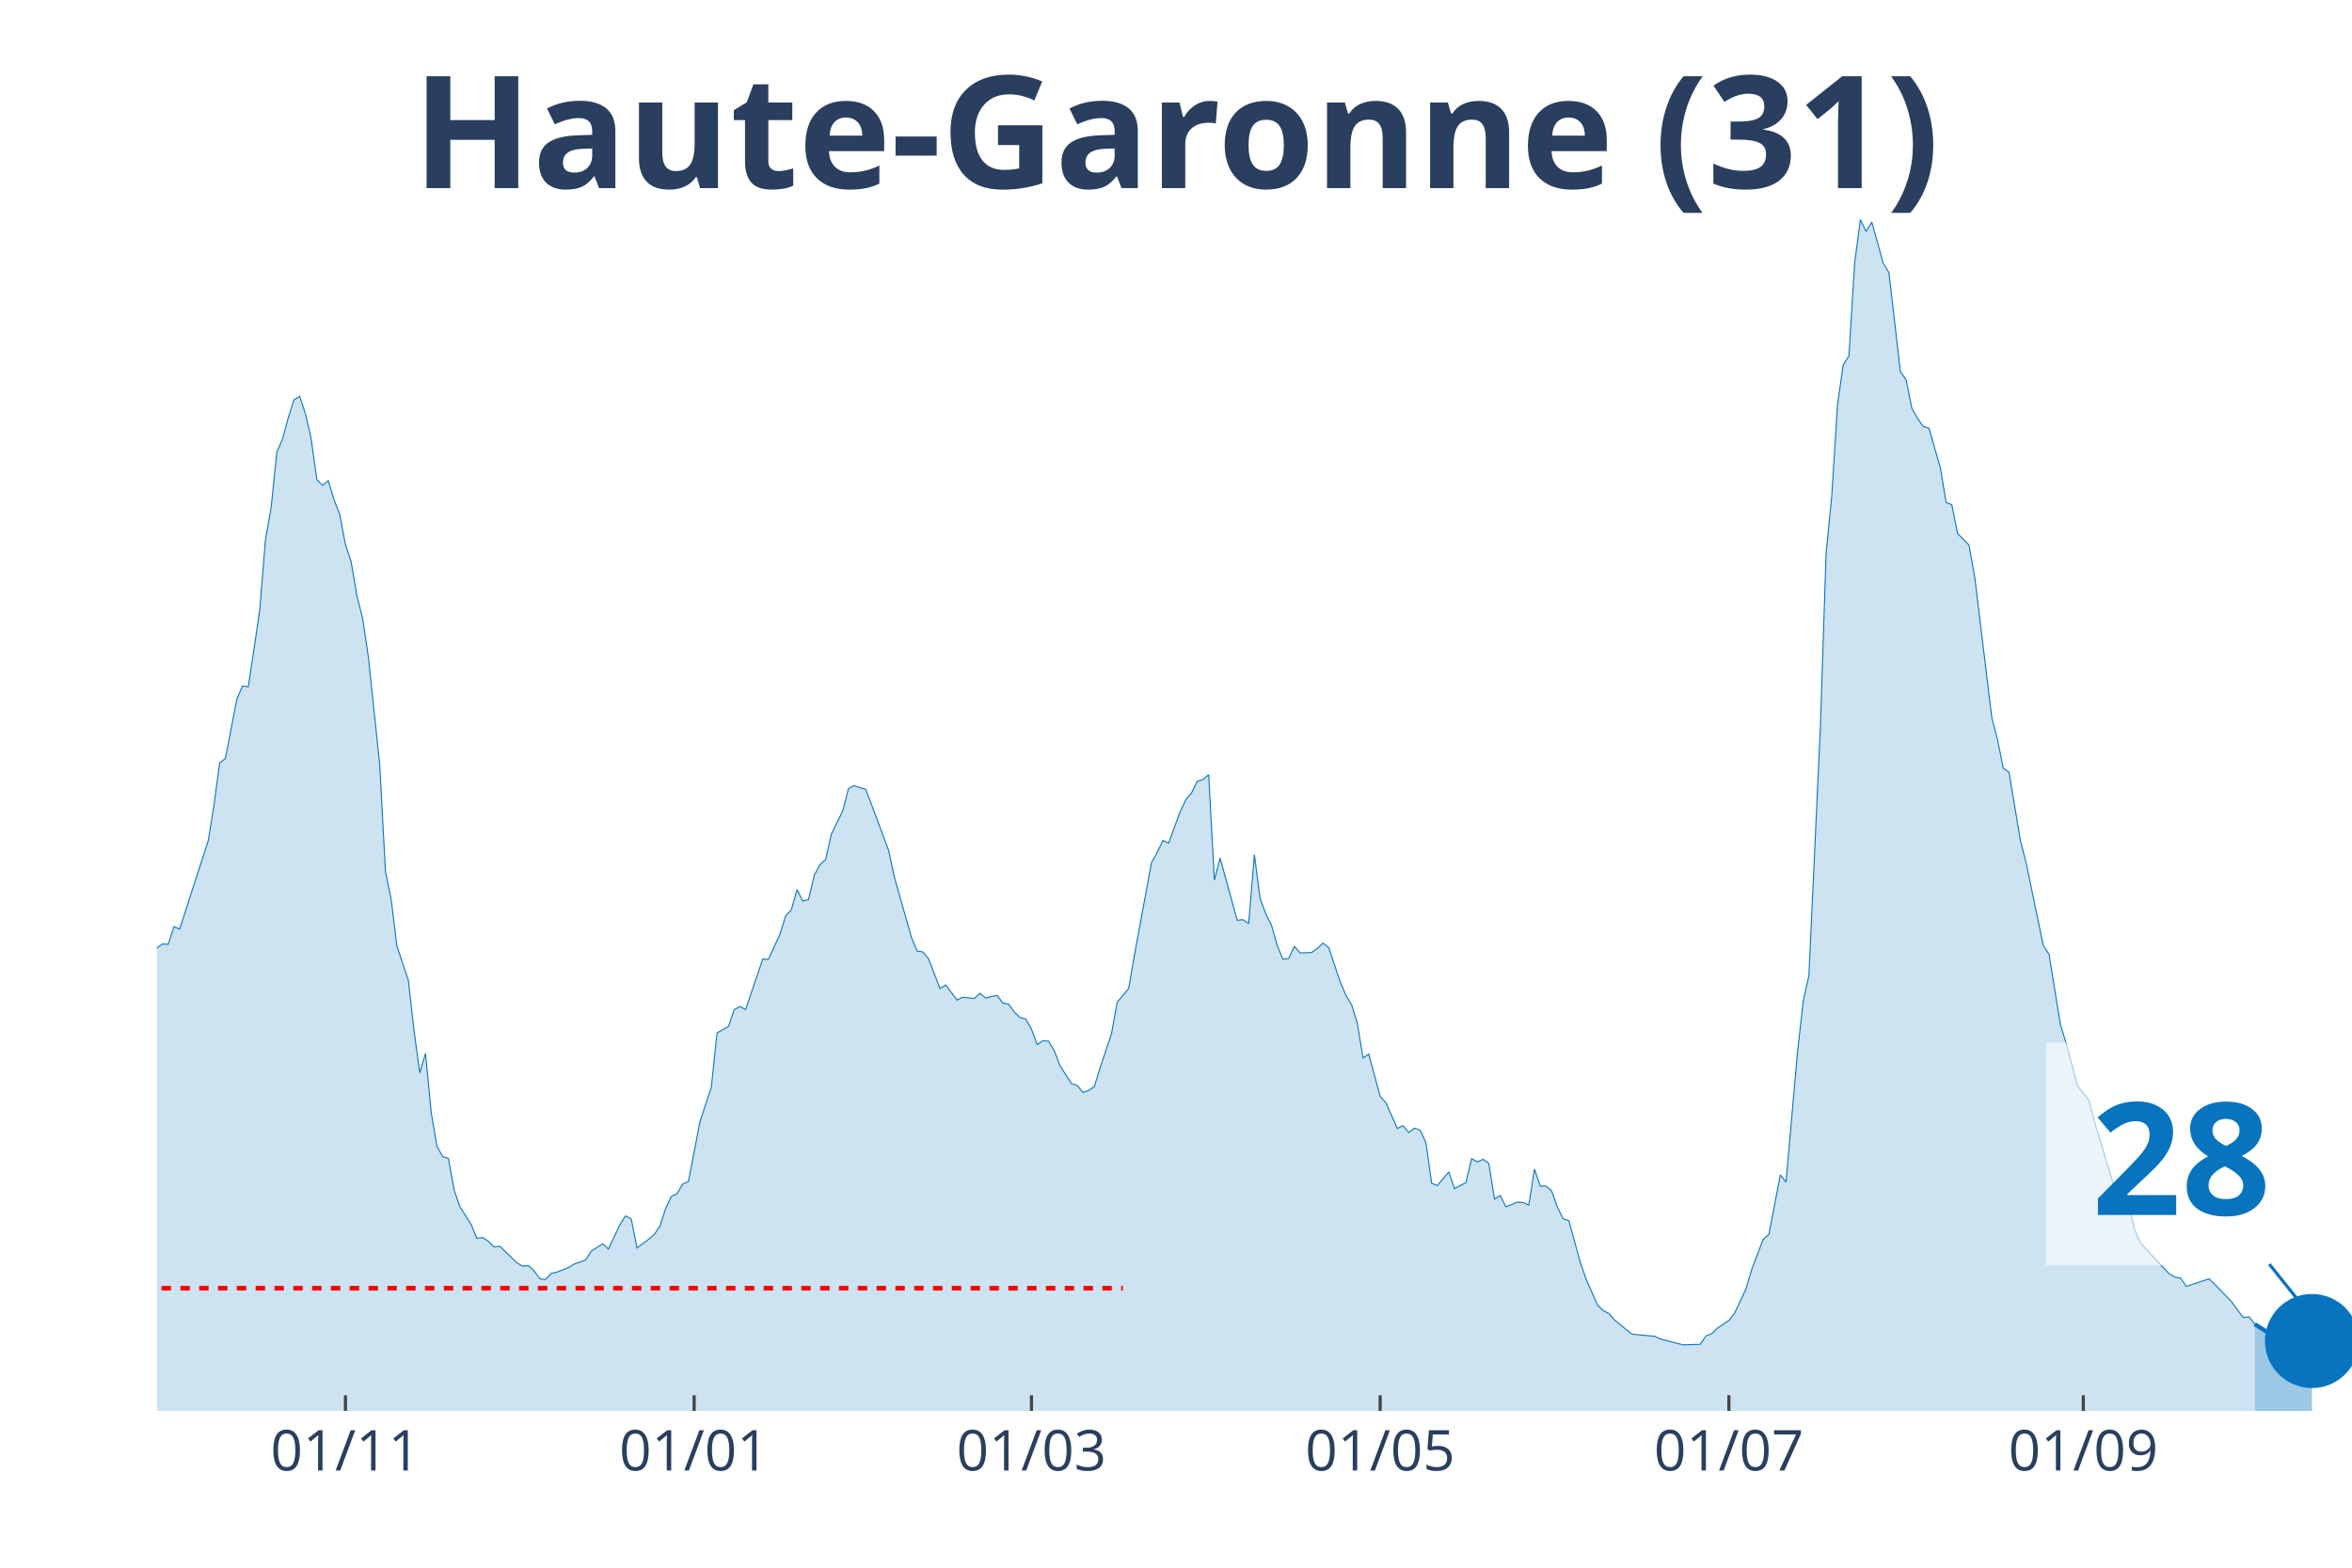
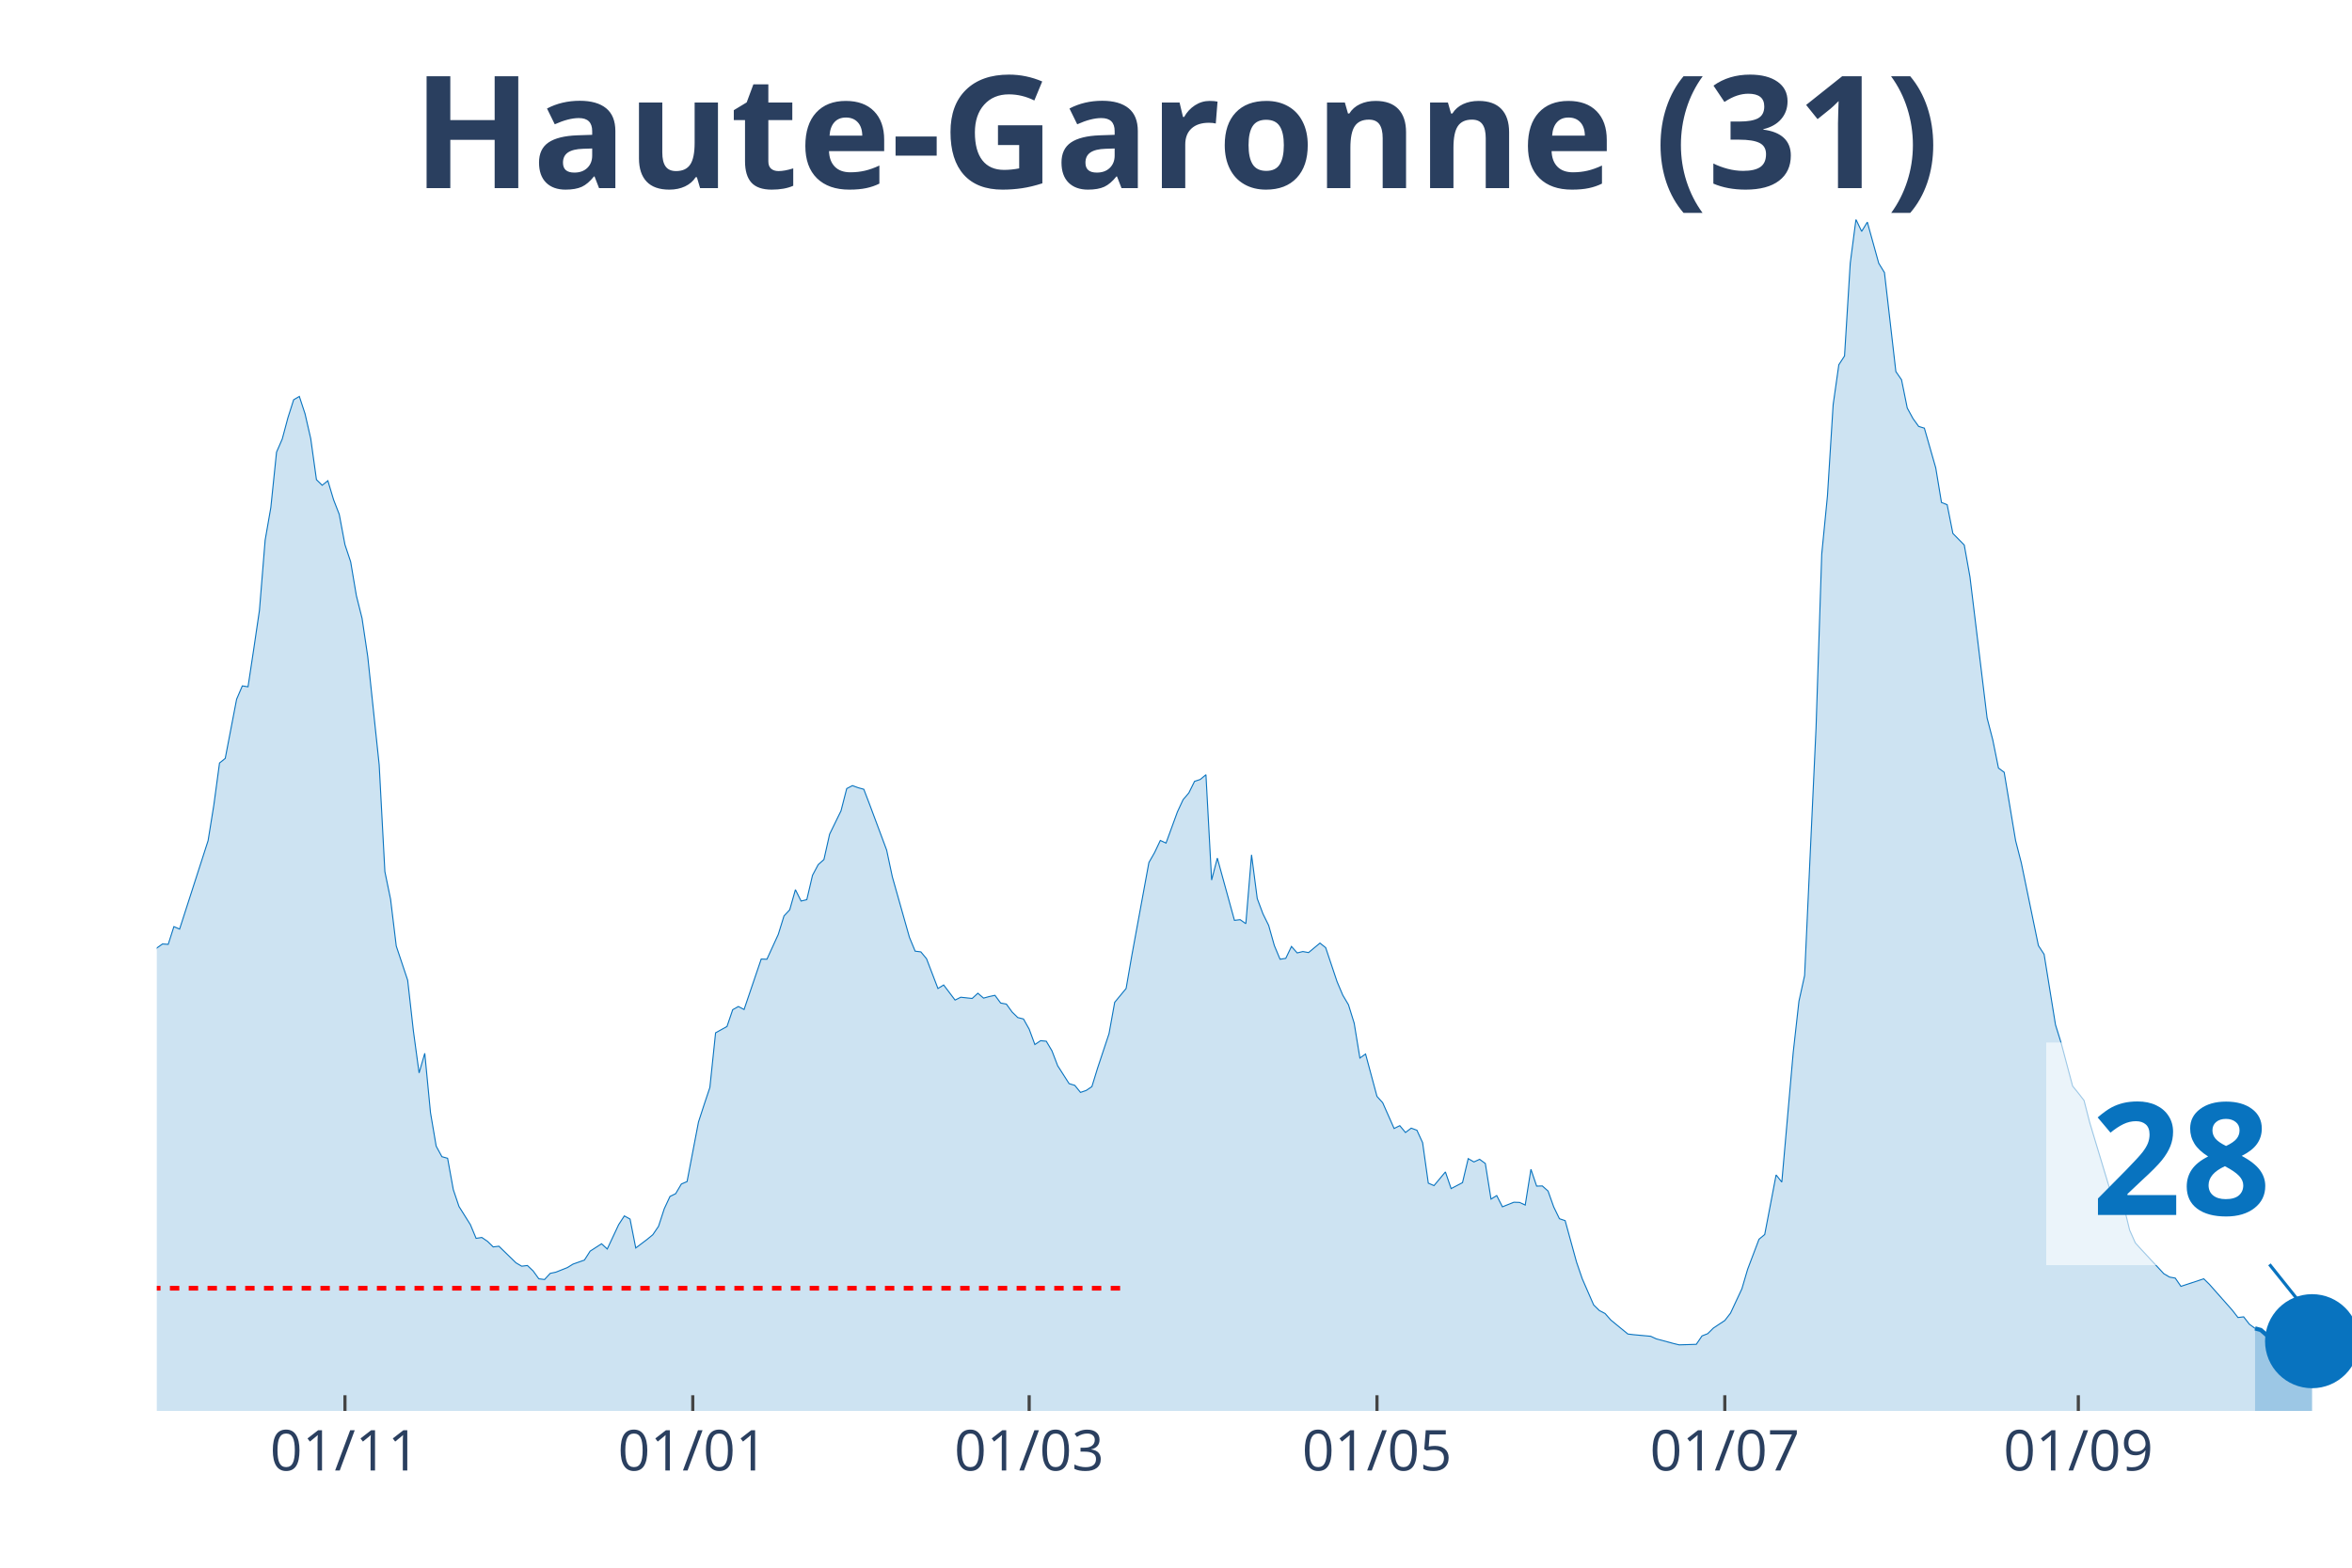
<svg xmlns="http://www.w3.org/2000/svg" class="main-svg" width="1125" height="750" style="" viewBox="0 0 750 500">
  <rect x="0" y="0" width="750" height="500" style="fill: rgb(0, 0, 0); fill-opacity: 0;" />
-   <defs id="defs-d5b7fb">
+   <defs id="defs-d73de4">
    <g class="clips">
-       <clipPath id="clipd5b7fbxyplot" class="plotclip">
+       <clipPath id="clipd73de4xyplot" class="plotclip">
        <rect width="700" height="380" />
      </clipPath>
-       <clipPath class="axesclip" id="clipd5b7fbx">
+       <clipPath class="axesclip" id="clipd73de4x">
        <rect x="50" y="0" width="700" height="500" />
      </clipPath>
-       <clipPath class="axesclip" id="clipd5b7fby">
+       <clipPath class="axesclip" id="clipd73de4y">
        <rect x="0" y="70" width="750" height="380" />
      </clipPath>
-       <clipPath class="axesclip" id="clipd5b7fbxy">
+       <clipPath class="axesclip" id="clipd73de4xy">
        <rect x="50" y="70" width="700" height="380" />
      </clipPath>
    </g>
    <g class="gradients" />
  </defs>
  <g class="bglayer">
    <rect class="bg" x="50" y="70" width="700" height="380" style="fill: rgb(0, 0, 0); fill-opacity: 0; stroke-width: 0;" />
  </g>
  <g class="layer-below">
    <g class="imagelayer" />
    <g class="shapelayer" />
  </g>
  <g class="cartesianlayer">
    <g class="subplot xy">
      <g class="layer-subplot">
        <g class="shapelayer" />
        <g class="imagelayer" />
      </g>
      <g class="gridlayer">
        <g class="x">
-           <path class="xgrid crisp" transform="translate(110.16,0)" d="M0,70v380" style="stroke: rgb(255, 255, 255); stroke-opacity: 1; stroke-width: 1px;" />
-           <path class="xgrid crisp" transform="translate(221.35,0)" d="M0,70v380" style="stroke: rgb(255, 255, 255); stroke-opacity: 1; stroke-width: 1px;" />
-           <path class="xgrid crisp" transform="translate(328.91,0)" d="M0,70v380" style="stroke: rgb(255, 255, 255); stroke-opacity: 1; stroke-width: 1px;" />
-           <path class="xgrid crisp" transform="translate(440.1,0)" d="M0,70v380" style="stroke: rgb(255, 255, 255); stroke-opacity: 1; stroke-width: 1px;" />
-           <path class="xgrid crisp" transform="translate(551.3,0)" d="M0,70v380" style="stroke: rgb(255, 255, 255); stroke-opacity: 1; stroke-width: 1px;" />
-           <path class="xgrid crisp" transform="translate(664.32,0)" d="M0,70v380" style="stroke: rgb(255, 255, 255); stroke-opacity: 1; stroke-width: 1px;" />
+           <path class="xgrid crisp" transform="translate(110,0)" d="M0,70v380" style="stroke: rgb(255, 255, 255); stroke-opacity: 1; stroke-width: 1px;" />
+           <path class="xgrid crisp" transform="translate(220.91,0)" d="M0,70v380" style="stroke: rgb(255, 255, 255); stroke-opacity: 1; stroke-width: 1px;" />
+           <path class="xgrid crisp" transform="translate(328.18,0)" d="M0,70v380" style="stroke: rgb(255, 255, 255); stroke-opacity: 1; stroke-width: 1px;" />
+           <path class="xgrid crisp" transform="translate(439.09,0)" d="M0,70v380" style="stroke: rgb(255, 255, 255); stroke-opacity: 1; stroke-width: 1px;" />
+           <path class="xgrid crisp" transform="translate(550,0)" d="M0,70v380" style="stroke: rgb(255, 255, 255); stroke-opacity: 1; stroke-width: 1px;" />
+           <path class="xgrid crisp" transform="translate(662.73,0)" d="M0,70v380" style="stroke: rgb(255, 255, 255); stroke-opacity: 1; stroke-width: 1px;" />
        </g>
        <g class="y" />
      </g>
      <g class="zerolinelayer" />
      <path class="xlines-below" />
      <path class="ylines-below" />
      <g class="overlines-below" />
      <g class="xaxislayer-below" />
      <g class="yaxislayer-below" />
      <g class="overaxes-below" />
-       <g class="plot" transform="translate(50, 70)" clip-path="url('#clipd5b7fbxyplot')">
+       <g class="plot" transform="translate(50, 70)" clip-path="url('#clipd73de4xyplot')">
        <g class="scatterlayer mlayer">
-           <g class="trace scatter trace8f2820" style="stroke-miterlimit: 2;">
+           <g class="trace scatter trace0aa20f" style="stroke-miterlimit: 2;">
            <g class="fills">
              <g>
-                 <path class="js-fill" d="M669.01,380L-247.92,380L-247.92,376.37L-233.33,378.77L-231.51,378.66L-205.99,378.16L-204.17,377.43L-175,377.21L-173.18,377.21L-136.72,376.81L-134.9,375.75L-123.96,370.84L-122.14,371.11L-109.37,365.3L-107.55,362.9L-98.44,356.19L-96.61,356.59L-85.68,349.88L-83.85,346.08L-80.21,341.61L-78.39,340.71L-72.92,337.08L-71.09,335.24L-65.62,332.33L-63.8,332.33L-60.16,330.26L-58.33,329.71L-54.69,322.33L-52.86,310.15L-51.04,304.61L-49.22,305.01L-47.4,304.73L-45.57,293.16L-38.28,256.22L-36.46,253.54L-34.64,253.15L-32.81,238.17L-27.34,206.76L-25.52,194.81L-21.87,186.03L-20.05,188.71L-18.23,186.09L-16.41,189.94L-12.76,209.28L-10.94,211.57L-9.11,212.63L-7.29,221.29L-5.47,230.29L-3.65,234.76L-1.82,236.66L0,232.36L1.82,231.07L3.65,231.19L5.47,225.54L7.29,226.32L16.41,198.1L18.23,186.81L20.05,173.35L21.88,171.89L25.52,153.01L27.34,148.76L29.17,149.04L30.99,137.02L32.81,124.67L34.64,102.26L36.46,91.87L38.28,74.21L40.1,70.02L41.93,63.2L43.75,57.5L45.57,56.44L47.4,61.97L49.22,69.91L51.04,82.99L52.86,84.77L54.69,83.32L56.51,89.36L58.33,94.05L60.16,103.72L61.98,109.19L63.8,119.98L65.63,127.19L67.45,139.43L71.09,173.91L72.92,207.99L74.74,216.82L76.56,231.74L80.21,242.64L82.03,258.79L83.85,272.2L85.68,265.94L87.5,284.83L89.32,295.56L91.15,298.91L92.97,299.42L94.79,309.42L96.61,314.79L100.26,320.6L102.08,324.96L103.91,324.68L105.73,325.91L107.55,327.69L109.38,327.47L114.84,332.78L116.67,333.84L118.49,333.62L120.31,335.35L122.14,337.86L123.96,338.09L125.78,336.13L127.6,335.74L131.25,334.29L133.07,333.17L136.72,331.89L138.54,329.04L142.19,326.69L144.01,328.36L147.66,320.6L149.48,317.8L151.3,318.81L153.13,328.03L156.77,325.29L158.59,323.78L160.42,321.1L162.24,315.51L164.06,311.6L165.89,310.71L167.71,307.63L169.53,306.85L173.18,287.85L175,282.26L176.82,276.84L178.65,259.41L182.29,257.39L184.11,252.03L185.94,251.02L187.76,251.97L193.23,235.88L195.05,235.94L198.7,228L200.52,222.13L202.34,220.18L204.17,213.75L205.99,217.38L207.81,216.94L209.64,209.17L211.46,205.76L213.28,204.14L215.1,196.04L218.75,188.6L220.57,181.51L222.4,180.56L224.22,181.23L226.04,181.73L227.86,186.48L233.33,201.12L235.16,209.67L240.63,228.95L242.45,233.36L244.27,233.59L246.09,235.77L249.74,245.27L251.56,244.15L255.21,248.96L257.03,248.06L260.68,248.45L262.5,246.78L264.32,248.34L266.15,247.84L267.97,247.45L269.79,249.91L271.61,250.24L273.44,252.76L275.26,254.54L277.08,254.99L278.91,258.23L280.73,263.15L282.55,261.92L284.38,262.09L286.2,265.16L288.02,269.91L291.67,275.61L293.49,276.17L295.31,278.41L297.14,277.79L298.96,276.56L300.78,270.64L304.43,259.69L306.25,249.68L309.9,245.27L311.72,234.76L317.19,205.09L319.01,201.9L320.83,198.05L322.66,198.89L326.3,188.94L328.13,185.03L329.95,182.9L331.77,179.21L333.59,178.6L335.42,177.09L337.24,210.68L339.06,203.69L344.53,223.53L346.35,223.31L348.18,224.59L350,202.63L351.82,216.6L353.65,221.46L355.47,225.15L357.29,231.58L359.11,235.94L360.94,235.66L362.76,231.86L364.58,233.92L368.23,233.81L370.05,232.53L371.88,230.79L373.7,232.25L377.34,243.09L379.17,247.39L380.99,250.46L382.81,256.33L384.64,267.45L386.46,266.17L390.1,279.69L391.93,281.7L395.57,289.92L397.4,289.02L399.22,291.2L401.04,289.81L402.86,290.48L404.69,294.44L406.51,307.35L408.33,308.14L411.98,303.78L413.8,309.09L417.45,307.19L419.27,299.53L421.09,300.59L422.92,299.75L424.74,301.09L426.56,312.44L428.39,311.32L430.21,314.9L433.85,313.44L435.68,313.5L437.5,314.34L439.32,302.94L441.15,308.3L442.97,308.25L444.79,309.87L446.61,314.95L448.44,318.7L450.26,319.31L453.91,332.56L455.73,337.86L459.38,346.19L461.2,347.98L463.02,348.93L464.84,351L470.31,355.47L472.14,355.69L477.6,356.19L479.43,357.03L484.9,358.49L486.72,358.93L492.19,358.76L494.01,356.08L495.83,355.36L497.66,353.57L501.3,351.16L503.13,348.82L506.77,341.05L508.59,334.85L512.24,325.24L514.06,323.73L517.71,304.73L519.53,307.02L523.18,265.61L525,249.35L526.82,241.13L528.65,201.57L530.47,162.28L532.29,106.74L534.11,88.18L535.94,59.07L537.76,46.33L539.58,43.53L541.41,13.97L543.23,0L545.05,3.8L546.88,0.84L550.52,13.97L552.34,16.93L555.99,48.51L557.81,51.13L559.64,60.13L561.46,63.48L563.28,66L565.1,66.56L568.75,79.24L570.57,90.25L572.4,90.98L574.22,100.14L577.86,103.83L579.69,114L585.16,158.99L586.98,165.97L588.8,174.97L590.63,176.31L594.27,198.1L596.09,205.2L601.56,231.58L603.39,234.37L607.03,256.84L608.85,262.7L612.5,276.39L614.32,278.63L616.15,280.98L617.97,288.02L625.26,312.16L627.08,314.51L628.91,314.84L630.73,322.33L632.55,326.41L634.38,328.42L641.67,336.24L643.49,337.31L645.31,337.64L647.14,340.27L654.43,337.86L656.25,339.65L661.72,345.3L663.54,347.87L665.36,350.21L667.19,349.99L669.01,352.34" style="fill: rgb(8, 115, 191); fill-opacity: 0.2; stroke-width: 0;" />
+                 <path class="js-fill" d="M669.09,380L-247.27,380L-247.27,376.37L-232.73,378.77L-230.91,378.66L-205.45,378.16L-203.64,377.43L-174.55,377.21L-172.73,377.21L-136.36,376.81L-134.55,375.75L-123.64,370.84L-121.82,371.11L-109.09,365.3L-107.27,362.9L-98.18,356.19L-96.36,356.59L-85.45,349.88L-83.64,346.08L-80,341.61L-78.18,340.71L-72.73,337.08L-70.91,335.24L-65.45,332.33L-63.64,332.33L-60,330.26L-58.18,329.71L-54.55,322.33L-52.73,310.15L-50.91,304.61L-49.09,305.01L-47.27,304.73L-45.45,293.16L-38.18,256.22L-36.36,253.54L-34.55,253.15L-32.73,238.17L-27.27,206.76L-25.45,194.81L-21.82,186.03L-20,188.71L-18.18,186.09L-16.36,189.94L-12.73,209.28L-10.91,211.57L-9.09,212.63L-7.27,221.29L-5.45,230.29L-3.64,234.76L-1.82,236.66L0,232.36L1.82,231.07L3.64,231.19L5.45,225.54L7.27,226.32L16.36,198.1L18.18,186.81L20,173.35L21.82,171.89L25.45,153.01L27.27,148.76L29.09,149.04L30.91,137.02L32.73,124.67L34.55,102.26L36.36,91.87L38.18,74.21L40,70.02L41.82,63.2L43.64,57.5L45.45,56.44L47.27,61.97L49.09,69.91L50.91,82.99L52.73,84.77L54.55,83.32L56.36,89.36L58.18,94.05L60,103.72L61.82,109.19L63.64,119.98L65.45,127.19L67.27,139.43L70.91,173.91L72.73,207.99L74.55,216.82L76.36,231.74L80,242.64L81.82,258.79L83.64,272.2L85.45,265.94L87.27,284.83L89.09,295.56L90.91,298.91L92.73,299.42L94.55,309.42L96.36,314.79L100,320.6L101.82,324.96L103.64,324.68L105.45,325.91L107.27,327.69L109.09,327.47L114.55,332.78L116.36,333.84L118.18,333.62L120,335.35L121.82,337.86L123.64,338.09L125.45,336.13L127.27,335.74L130.91,334.29L132.73,333.17L136.36,331.89L138.18,329.04L141.82,326.69L143.64,328.36L147.27,320.6L149.09,317.8L150.91,318.81L152.73,328.03L156.36,325.29L158.18,323.78L160,321.1L161.82,315.51L163.64,311.6L165.45,310.71L167.27,307.63L169.09,306.85L172.73,287.85L174.55,282.26L176.36,276.84L178.18,259.41L181.82,257.39L183.64,252.03L185.45,251.02L187.27,251.97L192.73,235.88L194.55,235.94L198.18,228L200,222.13L201.82,220.18L203.64,213.75L205.45,217.38L207.27,216.94L209.09,209.17L210.91,205.76L212.73,204.14L214.55,196.04L218.18,188.6L220,181.51L221.82,180.56L223.64,181.23L225.45,181.73L227.27,186.48L232.73,201.12L234.55,209.67L240,228.95L241.82,233.36L243.64,233.59L245.45,235.77L249.09,245.27L250.91,244.15L254.55,248.96L256.36,248.06L260,248.45L261.82,246.78L263.64,248.34L265.45,247.84L267.27,247.45L269.09,249.91L270.91,250.24L272.73,252.76L274.55,254.54L276.36,254.99L278.18,258.23L280,263.15L281.82,261.92L283.64,262.09L285.45,265.16L287.27,269.91L290.91,275.61L292.73,276.17L294.55,278.41L296.36,277.79L298.18,276.56L300,270.64L303.64,259.69L305.45,249.68L309.09,245.27L310.91,234.76L316.36,205.09L318.18,201.9L320,198.05L321.82,198.89L325.45,188.94L327.27,185.03L329.09,182.9L330.91,179.21L332.73,178.6L334.55,177.09L336.36,210.68L338.18,203.69L343.64,223.53L345.45,223.31L347.27,224.59L349.09,202.63L350.91,216.6L352.73,221.46L354.55,225.15L356.36,231.58L358.18,235.94L360,235.66L361.82,231.86L363.64,233.92L365.45,233.48L367.27,233.81L370.91,230.79L372.73,232.25L376.36,243.09L378.18,247.39L380,250.46L381.82,256.33L383.64,267.45L385.45,266.17L389.09,279.69L390.91,281.7L394.55,289.92L396.36,289.02L398.18,291.2L400,289.81L401.82,290.48L403.64,294.44L405.45,307.35L407.27,308.14L410.91,303.78L412.73,309.09L416.36,307.19L418.18,299.53L420,300.59L421.82,299.75L423.64,301.09L425.45,312.44L427.27,311.32L429.09,314.9L432.73,313.44L434.55,313.5L436.36,314.34L438.18,302.94L440,308.3L441.82,308.25L443.64,309.87L445.45,314.95L447.27,318.7L449.09,319.31L452.73,332.56L454.55,337.86L458.18,346.19L460,347.98L461.82,348.93L463.64,351L469.09,355.47L470.91,355.69L476.36,356.19L478.18,357.03L483.64,358.49L485.45,358.93L490.91,358.76L492.73,356.08L494.55,355.36L496.36,353.57L500,351.16L501.82,348.82L505.45,341.05L507.27,334.85L510.91,325.24L512.73,323.73L516.36,304.73L518.18,307.02L521.82,265.61L523.64,249.35L525.45,241.13L527.27,201.57L529.09,162.28L530.91,106.74L532.73,88.18L534.55,59.07L536.36,46.33L538.18,43.53L540,13.97L541.82,0L543.64,3.8L545.45,0.84L549.09,13.97L550.91,16.93L554.55,48.51L556.36,51.13L558.18,60.13L560,63.48L561.82,66L563.64,66.56L567.27,79.24L569.09,90.25L570.91,90.98L572.73,100.14L576.36,103.83L578.18,114L583.64,158.99L585.45,165.97L587.27,174.97L589.09,176.31L592.73,198.1L594.55,205.2L600,231.58L601.82,234.37L605.45,256.84L607.27,262.7L610.91,276.39L612.73,278.63L614.55,280.98L616.36,288.02L623.64,312.16L625.45,314.51L627.27,314.84L629.09,322.33L630.91,326.41L632.73,328.42L640,336.24L641.82,337.31L643.64,337.64L645.45,340.27L652.73,337.86L654.55,339.65L661.82,347.87L663.64,350.21L665.45,349.99L667.27,352.34L669.09,353.68" style="fill: rgb(8, 115, 191); fill-opacity: 0.2; stroke-width: 0;" />
              </g>
            </g>
            <g class="errorbars" />
            <g class="lines">
-               <path class="js-line" d="M-247.92,376.37L-233.33,378.77L-231.51,378.66L-205.99,378.16L-204.17,377.43L-175,377.21L-173.18,377.21L-136.72,376.81L-134.9,375.75L-123.96,370.84L-122.14,371.11L-109.37,365.3L-107.55,362.9L-98.44,356.19L-96.61,356.59L-85.68,349.88L-83.85,346.08L-80.21,341.61L-78.39,340.71L-72.92,337.08L-71.09,335.24L-65.62,332.33L-63.8,332.33L-60.16,330.26L-58.33,329.71L-54.69,322.33L-52.86,310.15L-51.04,304.61L-49.22,305.01L-47.4,304.73L-45.57,293.16L-38.28,256.22L-36.46,253.54L-34.64,253.15L-32.81,238.17L-27.34,206.76L-25.52,194.81L-21.87,186.03L-20.05,188.71L-18.23,186.09L-16.41,189.94L-12.76,209.28L-10.94,211.57L-9.11,212.63L-7.29,221.29L-5.47,230.29L-3.65,234.76L-1.82,236.66L0,232.36L1.82,231.07L3.65,231.19L5.47,225.54L7.29,226.32L16.41,198.1L18.23,186.81L20.05,173.35L21.88,171.89L25.52,153.01L27.34,148.76L29.17,149.04L30.99,137.02L32.81,124.67L34.64,102.26L36.46,91.87L38.28,74.21L40.1,70.02L41.93,63.2L43.75,57.5L45.57,56.44L47.4,61.97L49.22,69.91L51.04,82.99L52.86,84.77L54.69,83.32L56.51,89.36L58.33,94.05L60.16,103.72L61.98,109.19L63.8,119.98L65.63,127.19L67.45,139.43L71.09,173.91L72.92,207.99L74.74,216.82L76.56,231.74L80.21,242.64L82.03,258.79L83.85,272.2L85.68,265.94L87.5,284.83L89.32,295.56L91.15,298.91L92.97,299.42L94.79,309.42L96.61,314.79L100.26,320.6L102.08,324.96L103.91,324.68L105.73,325.91L107.55,327.69L109.38,327.47L114.84,332.78L116.67,333.84L118.49,333.62L120.31,335.35L122.14,337.86L123.96,338.09L125.78,336.13L127.6,335.74L131.25,334.29L133.07,333.17L136.72,331.89L138.54,329.04L142.19,326.69L144.01,328.36L147.66,320.6L149.48,317.8L151.3,318.81L153.13,328.03L156.77,325.29L158.59,323.78L160.42,321.1L162.24,315.51L164.06,311.6L165.89,310.71L167.71,307.63L169.53,306.85L173.18,287.85L175,282.26L176.82,276.84L178.65,259.41L182.29,257.39L184.11,252.03L185.94,251.02L187.76,251.97L193.23,235.88L195.05,235.94L198.7,228L200.52,222.13L202.34,220.18L204.17,213.75L205.99,217.38L207.81,216.94L209.64,209.17L211.46,205.76L213.28,204.14L215.1,196.04L218.75,188.6L220.57,181.51L222.4,180.56L224.22,181.23L226.04,181.73L227.86,186.48L233.33,201.12L235.16,209.67L240.63,228.95L242.45,233.36L244.27,233.59L246.09,235.77L249.74,245.27L251.56,244.15L255.21,248.96L257.03,248.06L260.68,248.45L262.5,246.78L264.32,248.34L266.15,247.84L267.97,247.45L269.79,249.91L271.61,250.24L273.44,252.76L275.26,254.54L277.08,254.99L278.91,258.23L280.73,263.15L282.55,261.92L284.38,262.09L286.2,265.16L288.02,269.91L291.67,275.61L293.49,276.17L295.31,278.41L297.14,277.79L298.96,276.56L300.78,270.64L304.43,259.69L306.25,249.68L309.9,245.27L311.72,234.76L317.19,205.09L319.01,201.9L320.83,198.05L322.66,198.89L326.3,188.94L328.13,185.03L329.95,182.9L331.77,179.21L333.59,178.6L335.42,177.09L337.24,210.68L339.06,203.69L344.53,223.53L346.35,223.31L348.18,224.59L350,202.63L351.82,216.6L353.65,221.46L355.47,225.15L357.29,231.58L359.11,235.94L360.94,235.66L362.76,231.86L364.58,233.92L368.23,233.81L370.05,232.53L371.88,230.79L373.7,232.25L377.34,243.09L379.17,247.39L380.99,250.46L382.81,256.33L384.64,267.45L386.46,266.17L390.1,279.69L391.93,281.7L395.57,289.92L397.4,289.02L399.22,291.2L401.04,289.81L402.86,290.48L404.69,294.44L406.51,307.35L408.33,308.14L411.98,303.78L413.8,309.09L417.45,307.19L419.27,299.53L421.09,300.59L422.92,299.75L424.74,301.09L426.56,312.44L428.39,311.32L430.21,314.9L433.85,313.44L435.68,313.5L437.5,314.34L439.32,302.94L441.15,308.3L442.97,308.25L444.79,309.87L446.61,314.95L448.44,318.7L450.26,319.31L453.91,332.56L455.73,337.86L459.38,346.19L461.2,347.98L463.02,348.93L464.84,351L470.31,355.47L472.14,355.69L477.6,356.19L479.43,357.03L484.9,358.49L486.72,358.93L492.19,358.76L494.01,356.08L495.83,355.36L497.66,353.57L501.3,351.16L503.13,348.82L506.77,341.05L508.59,334.85L512.24,325.24L514.06,323.73L517.71,304.73L519.53,307.02L523.18,265.61L525,249.35L526.82,241.13L528.65,201.57L530.47,162.28L532.29,106.74L534.11,88.18L535.94,59.07L537.76,46.33L539.58,43.53L541.41,13.97L543.23,0L545.05,3.8L546.88,0.84L550.52,13.97L552.34,16.93L555.99,48.51L557.81,51.13L559.64,60.13L561.46,63.48L563.28,66L565.1,66.56L568.75,79.24L570.57,90.25L572.4,90.98L574.22,100.14L577.86,103.83L579.69,114L585.16,158.99L586.98,165.97L588.8,174.97L590.63,176.31L594.27,198.1L596.09,205.2L601.56,231.58L603.39,234.37L607.03,256.84L608.85,262.7L612.5,276.39L614.32,278.63L616.15,280.98L617.97,288.02L625.26,312.16L627.08,314.51L628.91,314.84L630.73,322.33L632.55,326.41L634.38,328.42L641.67,336.24L643.49,337.31L645.31,337.64L647.14,340.27L654.43,337.86L656.25,339.65L661.72,345.3L663.54,347.87L665.36,350.21L667.19,349.99L669.01,352.34" style="vector-effect: non-scaling-stroke; fill: none; stroke: rgb(8, 115, 191); stroke-opacity: 1; stroke-width: 0.5px; opacity: 1;" />
+               <path class="js-line" d="M-247.27,376.37L-232.73,378.77L-230.91,378.66L-205.45,378.16L-203.64,377.43L-174.55,377.21L-172.73,377.21L-136.36,376.81L-134.55,375.75L-123.64,370.84L-121.82,371.11L-109.09,365.3L-107.27,362.9L-98.18,356.19L-96.36,356.59L-85.45,349.88L-83.64,346.08L-80,341.61L-78.18,340.71L-72.73,337.08L-70.91,335.24L-65.45,332.33L-63.64,332.33L-60,330.26L-58.18,329.71L-54.55,322.33L-52.73,310.15L-50.91,304.61L-49.09,305.01L-47.27,304.73L-45.45,293.16L-38.18,256.22L-36.36,253.54L-34.55,253.15L-32.73,238.17L-27.27,206.76L-25.45,194.81L-21.82,186.03L-20,188.71L-18.18,186.09L-16.36,189.94L-12.73,209.28L-10.91,211.57L-9.09,212.63L-7.27,221.29L-5.45,230.29L-3.64,234.76L-1.82,236.66L0,232.36L1.82,231.07L3.64,231.19L5.45,225.54L7.27,226.32L16.36,198.1L18.18,186.81L20,173.35L21.82,171.89L25.45,153.01L27.27,148.76L29.09,149.04L30.91,137.02L32.73,124.67L34.55,102.26L36.36,91.87L38.18,74.21L40,70.02L41.82,63.2L43.64,57.5L45.45,56.44L47.27,61.97L49.09,69.91L50.91,82.99L52.73,84.77L54.55,83.32L56.36,89.36L58.18,94.05L60,103.72L61.82,109.19L63.64,119.98L65.45,127.19L67.27,139.43L70.91,173.91L72.73,207.99L74.55,216.82L76.36,231.74L80,242.64L81.82,258.79L83.64,272.2L85.45,265.94L87.27,284.83L89.09,295.56L90.91,298.91L92.73,299.42L94.55,309.42L96.36,314.79L100,320.6L101.82,324.96L103.64,324.68L105.45,325.91L107.27,327.69L109.09,327.47L114.55,332.78L116.36,333.84L118.18,333.62L120,335.35L121.82,337.86L123.64,338.09L125.45,336.13L127.27,335.74L130.91,334.29L132.73,333.17L136.36,331.89L138.18,329.04L141.82,326.69L143.64,328.36L147.27,320.6L149.09,317.8L150.91,318.81L152.73,328.03L156.36,325.29L158.18,323.78L160,321.1L161.82,315.51L163.64,311.6L165.45,310.71L167.27,307.63L169.09,306.85L172.73,287.85L174.55,282.26L176.36,276.84L178.18,259.41L181.82,257.39L183.64,252.03L185.45,251.02L187.27,251.97L192.73,235.88L194.55,235.94L198.18,228L200,222.13L201.82,220.18L203.64,213.75L205.45,217.38L207.27,216.94L209.09,209.17L210.91,205.76L212.73,204.14L214.55,196.04L218.18,188.6L220,181.51L221.82,180.56L223.64,181.23L225.45,181.73L227.27,186.48L232.73,201.12L234.55,209.67L240,228.95L241.82,233.36L243.64,233.59L245.45,235.77L249.09,245.27L250.91,244.15L254.55,248.96L256.36,248.06L260,248.45L261.82,246.78L263.64,248.34L265.45,247.84L267.27,247.45L269.09,249.91L270.91,250.24L272.73,252.76L274.55,254.54L276.36,254.99L278.18,258.23L280,263.15L281.82,261.92L283.64,262.09L285.45,265.16L287.27,269.91L290.91,275.61L292.73,276.17L294.55,278.41L296.36,277.79L298.18,276.56L300,270.64L303.64,259.69L305.45,249.68L309.09,245.27L310.91,234.76L316.36,205.09L318.18,201.9L320,198.05L321.82,198.89L325.45,188.94L327.27,185.03L329.09,182.9L330.91,179.21L332.73,178.6L334.55,177.09L336.36,210.68L338.18,203.69L343.64,223.53L345.45,223.31L347.27,224.59L349.09,202.63L350.91,216.6L352.73,221.46L354.55,225.15L356.36,231.58L358.18,235.94L360,235.66L361.82,231.86L363.64,233.92L365.45,233.48L367.27,233.81L370.91,230.79L372.73,232.25L376.36,243.09L378.18,247.39L380,250.46L381.82,256.33L383.64,267.45L385.45,266.17L389.09,279.69L390.91,281.7L394.55,289.92L396.36,289.02L398.18,291.2L400,289.81L401.82,290.48L403.64,294.44L405.45,307.35L407.27,308.14L410.91,303.78L412.73,309.09L416.36,307.19L418.18,299.53L420,300.59L421.82,299.75L423.64,301.09L425.45,312.44L427.27,311.32L429.09,314.9L432.73,313.44L434.55,313.5L436.36,314.34L438.18,302.94L440,308.3L441.82,308.25L443.64,309.87L445.45,314.95L447.27,318.7L449.09,319.31L452.73,332.56L454.55,337.86L458.18,346.19L460,347.98L461.82,348.93L463.64,351L469.09,355.47L470.91,355.69L476.36,356.19L478.18,357.03L483.64,358.49L485.45,358.93L490.91,358.76L492.73,356.08L494.55,355.36L496.36,353.57L500,351.16L501.82,348.82L505.45,341.05L507.27,334.85L510.91,325.24L512.73,323.73L516.36,304.73L518.18,307.02L521.82,265.61L523.64,249.35L525.45,241.13L527.27,201.57L529.09,162.28L530.91,106.74L532.73,88.18L534.55,59.07L536.36,46.33L538.18,43.53L540,13.97L541.82,0L543.64,3.8L545.45,0.84L549.09,13.97L550.91,16.93L554.55,48.51L556.36,51.13L558.18,60.13L560,63.48L561.82,66L563.64,66.56L567.27,79.24L569.09,90.25L570.91,90.98L572.73,100.14L576.36,103.83L578.18,114L583.64,158.99L585.45,165.97L587.27,174.97L589.09,176.31L592.73,198.1L594.55,205.2L600,231.58L601.82,234.37L605.45,256.84L607.27,262.7L610.91,276.39L612.73,278.63L614.55,280.98L616.36,288.02L623.64,312.16L625.45,314.51L627.27,314.84L629.09,322.33L630.91,326.41L632.73,328.42L640,336.24L641.82,337.31L643.64,337.64L645.45,340.27L652.73,337.86L654.55,339.65L661.82,347.87L663.64,350.21L665.45,349.99L667.27,352.34L669.09,353.68" style="vector-effect: non-scaling-stroke; fill: none; stroke: rgb(8, 115, 191); stroke-opacity: 1; stroke-width: 0.5px; opacity: 1;" />
            </g>
            <g class="points" />
            <g class="text" />
          </g>
-           <g class="trace scatter tracef1540f" style="stroke-miterlimit: 2;">
+           <g class="trace scatter trace807a09" style="stroke-miterlimit: 2;">
            <g class="fills">
              <g>
-                 <path class="js-fill" d="M687.24,380L669.01,380L669.01,352.34L676.3,356.98L678.13,357.26L679.95,358.71L681.77,359.1L683.59,358.54L685.42,359.21L687.24,357.7" style="fill: rgb(8, 115, 191); fill-opacity: 0.4; stroke-width: 0;" />
+                 <path class="js-fill" d="M687.27,380L669.09,380L669.09,353.68L670.91,354.18L672.73,355.75L674.55,356.98L676.36,357.26L678.18,358.71L680,359.1L681.82,358.54L683.64,359.21L685.45,357.7L687.27,357.76" style="fill: rgb(8, 115, 191); fill-opacity: 0.4; stroke-width: 0;" />
              </g>
            </g>
            <g class="errorbars" />
            <g class="lines">
-               <path class="js-line" d="M669.01,352.34L676.3,356.98L678.13,357.26L679.95,358.71L681.77,359.1L683.59,358.54L685.42,359.21L687.24,357.7" style="vector-effect: non-scaling-stroke; fill: none; stroke: rgb(8, 115, 191); stroke-opacity: 1; stroke-width: 2px; opacity: 1;" />
+               <path class="js-line" d="M669.09,353.68L670.91,354.18L672.73,355.75L674.55,356.98L676.36,357.26L678.18,358.71L680,359.1L681.82,358.54L683.64,359.21L685.45,357.7L687.27,357.76" style="vector-effect: non-scaling-stroke; fill: none; stroke: rgb(8, 115, 191); stroke-opacity: 1; stroke-width: 2px; opacity: 1;" />
            </g>
            <g class="points" />
            <g class="text" />
          </g>
-           <g class="trace scatter tracecc4c1f" style="stroke-miterlimit: 2; opacity: 1;">
+           <g class="trace scatter traced529ad" style="stroke-miterlimit: 2; opacity: 1;">
            <g class="fills" />
            <g class="errorbars" />
            <g class="lines" />
            <g class="points">
-               <path class="point" transform="translate(687.24,357.7)" d="M15,0A15,15 0 1,1 0,-15A15,15 0 0,1 15,0Z" style="opacity: 1; stroke-width: 0px; fill: rgb(8, 115, 191); fill-opacity: 1;" />
+               <path class="point" transform="translate(687.27,357.76)" d="M15,0A15,15 0 1,1 0,-15A15,15 0 0,1 15,0Z" style="opacity: 1; stroke-width: 0px; fill: rgb(8, 115, 191); fill-opacity: 1;" />
            </g>
            <g class="text" />
          </g>
        </g>
      </g>
      <g class="overplot" />
      <path class="xlines-above crisp" style="fill: none; stroke-width: 1px; stroke: rgb(0, 0, 0); stroke-opacity: 0;" d="" />
      <path class="ylines-above crisp" style="fill: none;" d="M0,0" />
      <g class="overlines-above" />
      <g class="xaxislayer-above">
-         <path class="xtick ticks crisp" d="M0,450v-5" transform="translate(110.16,0)" style="stroke: rgb(68, 68, 68); stroke-opacity: 1; stroke-width: 1px;" />
-         <path class="xtick ticks crisp" d="M0,450v-5" transform="translate(221.35,0)" style="stroke: rgb(68, 68, 68); stroke-opacity: 1; stroke-width: 1px;" />
-         <path class="xtick ticks crisp" d="M0,450v-5" transform="translate(328.91,0)" style="stroke: rgb(68, 68, 68); stroke-opacity: 1; stroke-width: 1px;" />
-         <path class="xtick ticks crisp" d="M0,450v-5" transform="translate(440.1,0)" style="stroke: rgb(68, 68, 68); stroke-opacity: 1; stroke-width: 1px;" />
-         <path class="xtick ticks crisp" d="M0,450v-5" transform="translate(551.3,0)" style="stroke: rgb(68, 68, 68); stroke-opacity: 1; stroke-width: 1px;" />
-         <path class="xtick ticks crisp" d="M0,450v-5" transform="translate(664.32,0)" style="stroke: rgb(68, 68, 68); stroke-opacity: 1; stroke-width: 1px;" />
+         <path class="xtick ticks crisp" d="M0,450v-5" transform="translate(110,0)" style="stroke: rgb(68, 68, 68); stroke-opacity: 1; stroke-width: 1px;" />
+         <path class="xtick ticks crisp" d="M0,450v-5" transform="translate(220.91,0)" style="stroke: rgb(68, 68, 68); stroke-opacity: 1; stroke-width: 1px;" />
+         <path class="xtick ticks crisp" d="M0,450v-5" transform="translate(328.18,0)" style="stroke: rgb(68, 68, 68); stroke-opacity: 1; stroke-width: 1px;" />
+         <path class="xtick ticks crisp" d="M0,450v-5" transform="translate(439.09,0)" style="stroke: rgb(68, 68, 68); stroke-opacity: 1; stroke-width: 1px;" />
+         <path class="xtick ticks crisp" d="M0,450v-5" transform="translate(550,0)" style="stroke: rgb(68, 68, 68); stroke-opacity: 1; stroke-width: 1px;" />
+         <path class="xtick ticks crisp" d="M0,450v-5" transform="translate(662.73,0)" style="stroke: rgb(68, 68, 68); stroke-opacity: 1; stroke-width: 1px;" />
        <g class="xtick">
-           <text text-anchor="middle" x="0" y="469" transform="translate(110.16,0)" style="font-family: 'Open Sans', verdana, arial, sans-serif; font-size: 18px; fill: rgb(42, 63, 95); fill-opacity: 1; white-space: pre;">01/11</text>
+           <text text-anchor="middle" x="0" y="469" transform="translate(110,0)" style="font-family: 'Open Sans', verdana, arial, sans-serif; font-size: 18px; fill: rgb(42, 63, 95); fill-opacity: 1; white-space: pre;">01/11</text>
        </g>
        <g class="xtick">
-           <text text-anchor="middle" x="0" y="469" transform="translate(221.35,0)" style="font-family: 'Open Sans', verdana, arial, sans-serif; font-size: 18px; fill: rgb(42, 63, 95); fill-opacity: 1; white-space: pre;">01/01</text>
+           <text text-anchor="middle" x="0" y="469" transform="translate(220.91,0)" style="font-family: 'Open Sans', verdana, arial, sans-serif; font-size: 18px; fill: rgb(42, 63, 95); fill-opacity: 1; white-space: pre;">01/01</text>
        </g>
        <g class="xtick">
-           <text text-anchor="middle" x="0" y="469" transform="translate(328.91,0)" style="font-family: 'Open Sans', verdana, arial, sans-serif; font-size: 18px; fill: rgb(42, 63, 95); fill-opacity: 1; white-space: pre;">01/03</text>
+           <text text-anchor="middle" x="0" y="469" transform="translate(328.18,0)" style="font-family: 'Open Sans', verdana, arial, sans-serif; font-size: 18px; fill: rgb(42, 63, 95); fill-opacity: 1; white-space: pre;">01/03</text>
        </g>
        <g class="xtick">
-           <text text-anchor="middle" x="0" y="469" transform="translate(440.1,0)" style="font-family: 'Open Sans', verdana, arial, sans-serif; font-size: 18px; fill: rgb(42, 63, 95); fill-opacity: 1; white-space: pre;">01/05</text>
+           <text text-anchor="middle" x="0" y="469" transform="translate(439.09,0)" style="font-family: 'Open Sans', verdana, arial, sans-serif; font-size: 18px; fill: rgb(42, 63, 95); fill-opacity: 1; white-space: pre;">01/05</text>
        </g>
        <g class="xtick">
-           <text text-anchor="middle" x="0" y="469" transform="translate(551.3,0)" style="font-family: 'Open Sans', verdana, arial, sans-serif; font-size: 18px; fill: rgb(42, 63, 95); fill-opacity: 1; white-space: pre;">01/07</text>
+           <text text-anchor="middle" x="0" y="469" transform="translate(550,0)" style="font-family: 'Open Sans', verdana, arial, sans-serif; font-size: 18px; fill: rgb(42, 63, 95); fill-opacity: 1; white-space: pre;">01/07</text>
        </g>
        <g class="xtick">
-           <text text-anchor="middle" x="0" y="469" transform="translate(664.32,0)" style="font-family: 'Open Sans', verdana, arial, sans-serif; font-size: 18px; fill: rgb(42, 63, 95); fill-opacity: 1; white-space: pre;">01/09</text>
+           <text text-anchor="middle" x="0" y="469" transform="translate(662.73,0)" style="font-family: 'Open Sans', verdana, arial, sans-serif; font-size: 18px; fill: rgb(42, 63, 95); fill-opacity: 1; white-space: pre;">01/09</text>
        </g>
      </g>
      <g class="yaxislayer-above" />
      <g class="overaxes-above" />
    </g>
  </g>
  <g class="polarlayer" />
  <g class="ternarylayer" />
  <g class="geolayer" />
  <g class="funnelarealayer" />
  <g class="pielayer" />
  <g class="treemaplayer" />
  <g class="sunburstlayer" />
  <g class="glimages" />
-   <defs id="topdefs-d5b7fb">
+   <defs id="topdefs-d73de4">
    <g class="clips" />
  </defs>
  <g class="layer-above">
    <g class="imagelayer" />
    <g class="shapelayer">
-       <path data-index="0" fill-rule="evenodd" d="M-974.48,410.86L358.07,410.86" clip-path="url('#clipd5b7fbxy')" style="opacity: 1; stroke: rgb(255, 0, 0); stroke-opacity: 1; fill: rgb(0, 0, 0); fill-opacity: 0; stroke-dasharray: 3px, 3px; stroke-width: 1.5px;" />
+       <path data-index="0" fill-rule="evenodd" d="M-971.82,410.86L357.27,410.86" clip-path="url('#clipd73de4xy')" style="opacity: 1; stroke: rgb(255, 0, 0); stroke-opacity: 1; fill: rgb(0, 0, 0); fill-opacity: 0; stroke-dasharray: 3px, 3px; stroke-width: 1.5px;" />
    </g>
  </g>
  <g class="infolayer">
    <g class="g-gtitle">
      <text class="gtitle" x="375" y="25" text-anchor="middle" dy="0.7em" style="font-family: 'Open Sans', verdana, arial, sans-serif; font-size: 50px; fill: rgb(42, 63, 95); opacity: 1; font-weight: normal; white-space: pre;">
        <tspan style="font-weight:bold">Haute-Garonne (31)</tspan>
      </text>
    </g>
    <g class="g-xtitle" />
    <g class="annotation" data-index="0" style="opacity: 1;">
-       <g class="annotation-text-g" transform="rotate(0,695.24,367.7)">
+       <g class="annotation-text-g" transform="rotate(0,695.27,367.76)">
        <g class="cursor-pointer" transform="translate(652, 332)">
          <rect class="bg" x="0.5" y="0.5" width="86" height="71" style="stroke-width: 1px; stroke: rgb(0, 0, 0); stroke-opacity: 0; fill: rgb(255, 255, 255); fill-opacity: 0.6;" />
          <text class="annotation-text" text-anchor="middle" x="43.531" y="55.5" style="font-family: 'Open Sans', verdana, arial, sans-serif; font-size: 50px; fill: rgb(8, 115, 191); fill-opacity: 1; white-space: pre;">
            <tspan style="font-weight:bold">28 </tspan>
          </text>
        </g>
      </g>
      <g class="annotation-arrow-g" style="opacity: 1;">
-         <path d="M723.64,403.2L735.24,417.7" style="stroke-width: 1px; stroke: rgb(8, 115, 191); stroke-opacity: 1; stroke-dasharray: 0px, 0px, 18.569px, 18.569px;" />
+         <path d="M723.67,403.26L735.27,417.76" style="stroke-width: 1px; stroke: rgb(8, 115, 191); stroke-opacity: 1; stroke-dasharray: 0px, 0px, 18.569px, 18.569px;" />
      </g>
    </g>
  </g>
</svg>
